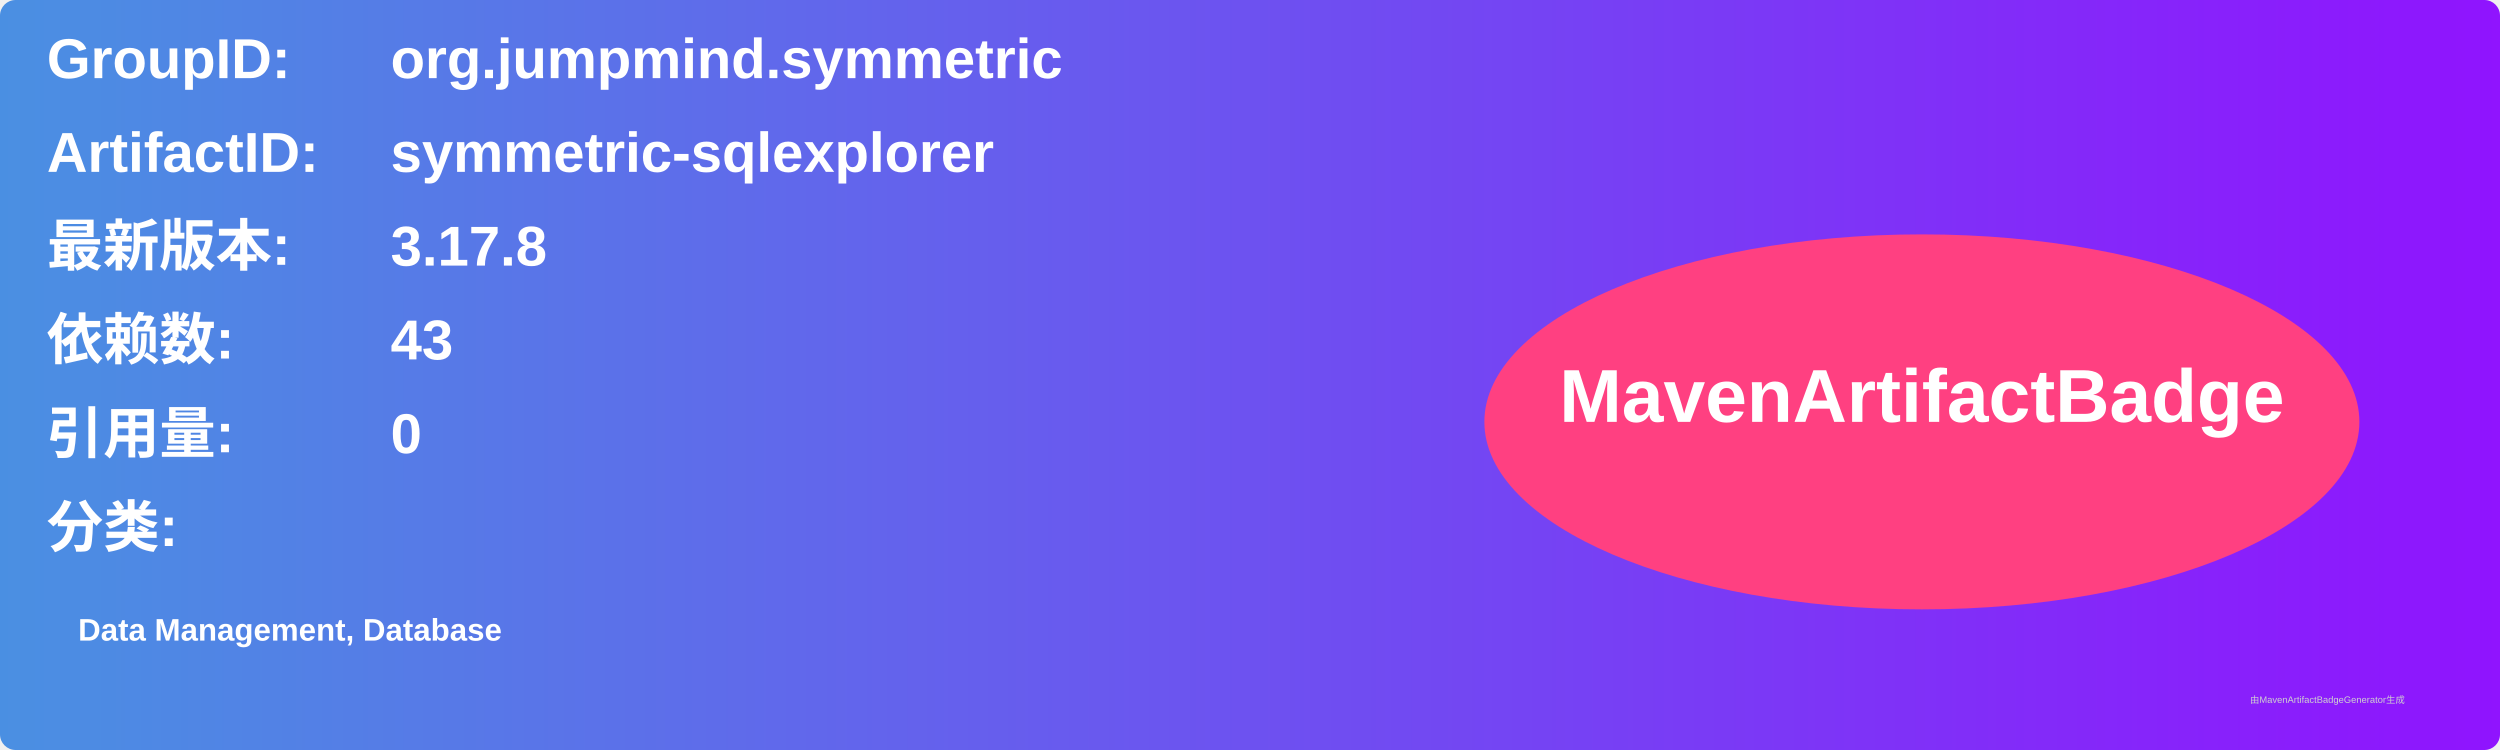
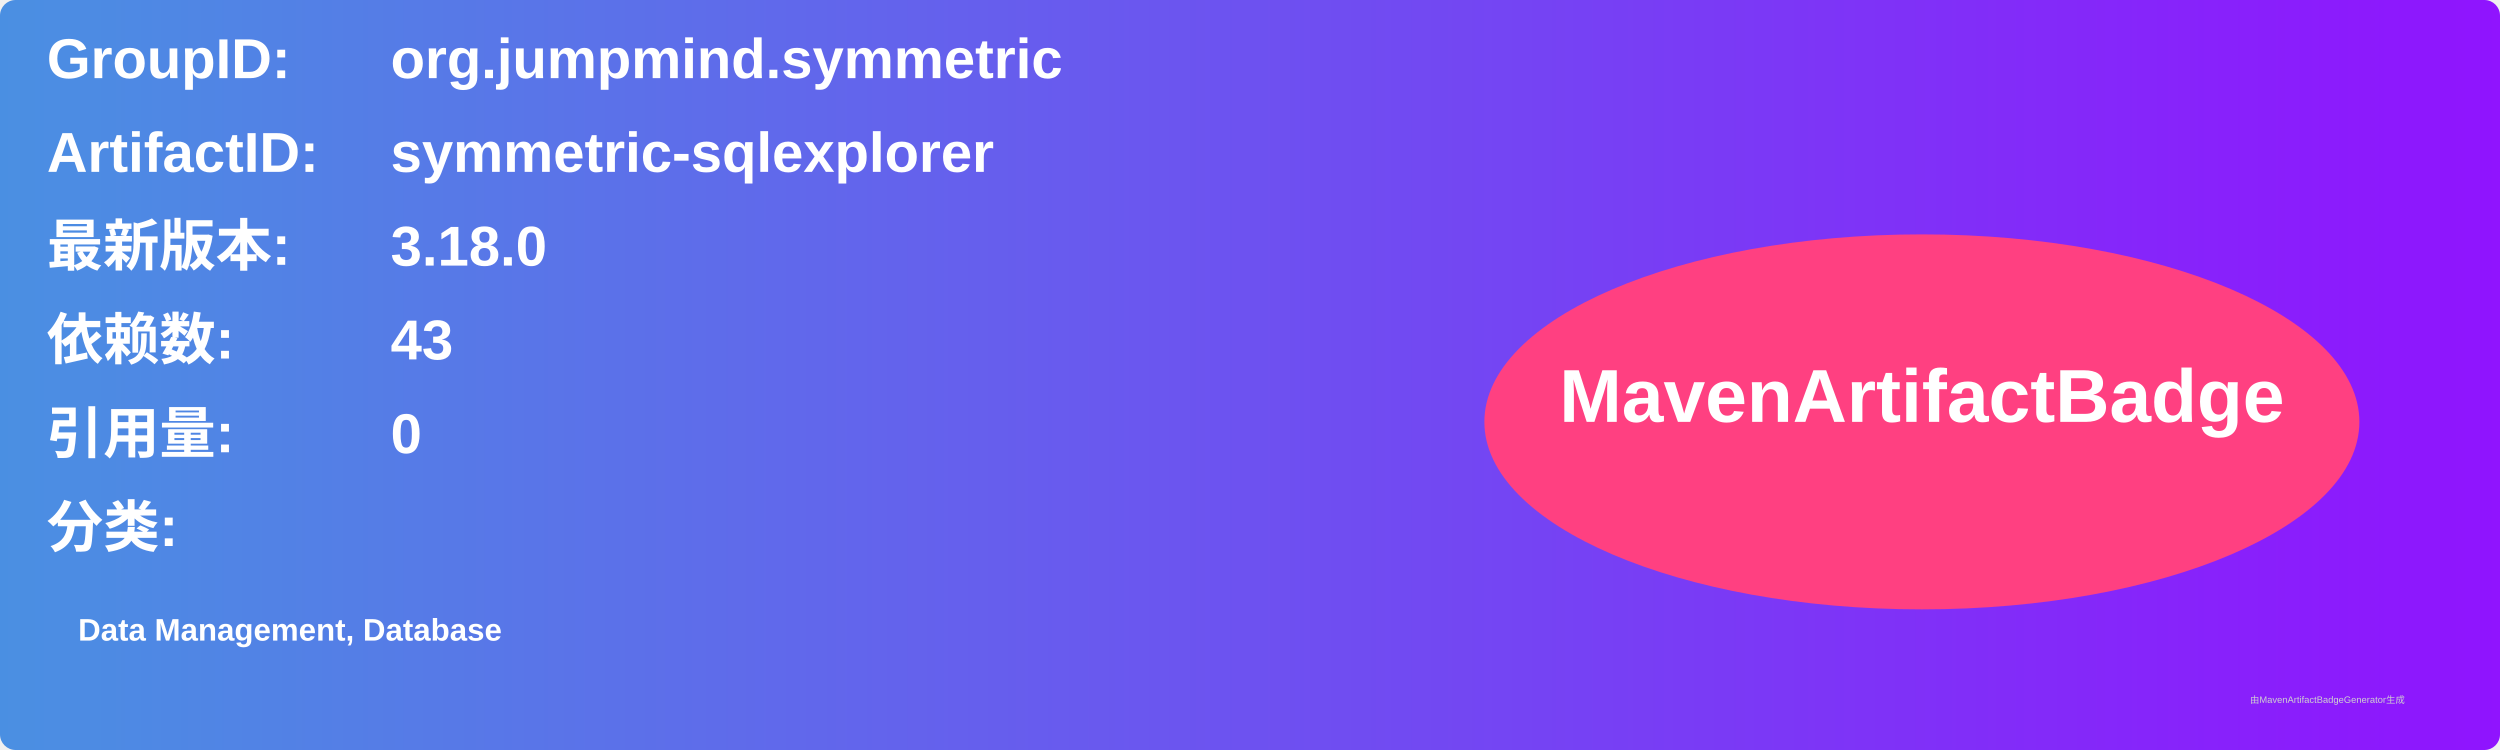
<svg xmlns="http://www.w3.org/2000/svg" width="800" height="240" viewBox="0 0 800 240">
  <linearGradient id="grad" x1="0%" y1="0%" x2="100%" y2="0%">
    <stop offset="0%" stop-color="#4a90e2" />
    <stop offset="100%" stop-color="#9013fe" />
  </linearGradient>
  <rect width="100%" height="100%" rx="5" ry="5" fill="url(#grad)" />
  <g transform="translate(15, 15)">
    <text x="0" y="10" font-family="Arial" font-size="18" fill="white" font-weight="bold" width="260">GroupID:</text>
    <text x="110" y="10" font-family="Arial" font-size="18" fill="white" font-weight="bold" width="460">org.jumpmind.symmetric</text>
    <text x="0" y="40" font-family="Arial" font-size="18" fill="white" font-weight="bold" width="260">ArtifactID:</text>
    <text x="110" y="40" font-family="Arial" font-size="18" fill="white" font-weight="bold" width="460">symmetric-sqlexplorer</text>
    <text x="0" y="70" font-family="Arial" font-size="18" fill="white" font-weight="bold">最新版本:</text>
    <text x="110" y="70" font-family="Arial" font-size="18" fill="white" font-weight="bold">
-       <tspan font-weight="bold">3.17.8</tspan>
+       <tspan font-weight="bold">3.18.0</tspan>
    </text>
    <text x="0" y="100" font-family="Arial" font-size="18" fill="white" font-weight="bold">依赖数: </text>
    <text x="110" y="100" font-family="Arial" font-size="18" fill="white">
      <tspan font-weight="bold">43</tspan>
    </text>
    <text x="0" y="130" font-family="Arial" font-size="18" fill="white" font-weight="bold">引用量: </text>
    <text x="110" y="130" font-family="Arial" font-size="18" fill="white">
      <tspan font-weight="bold">0</tspan>
    </text>
    <text x="0" y="160" font-family="Arial" font-size="18" fill="white" font-weight="bold">分类:</text>
    <text x="10" y="190" font-family="Arial" font-size="10" fill="white">
      <tspan font-weight="bold">Data Management, Database</tspan>
    </text>
    <ellipse cx="600" cy="120" rx="140" ry="60" fill="#ff4081" />
    <text x="600" y="120" text-anchor="middle" font-family="Arial" font-size="24" fill="white" font-weight="bold">MavenArtifactBadge</text>
  </g>
  <text x="720" y="225" font-family="Arial" font-size="3" fill="#d0d0d0">由MavenArtifactBadgeGenerator生成</text>
</svg>
